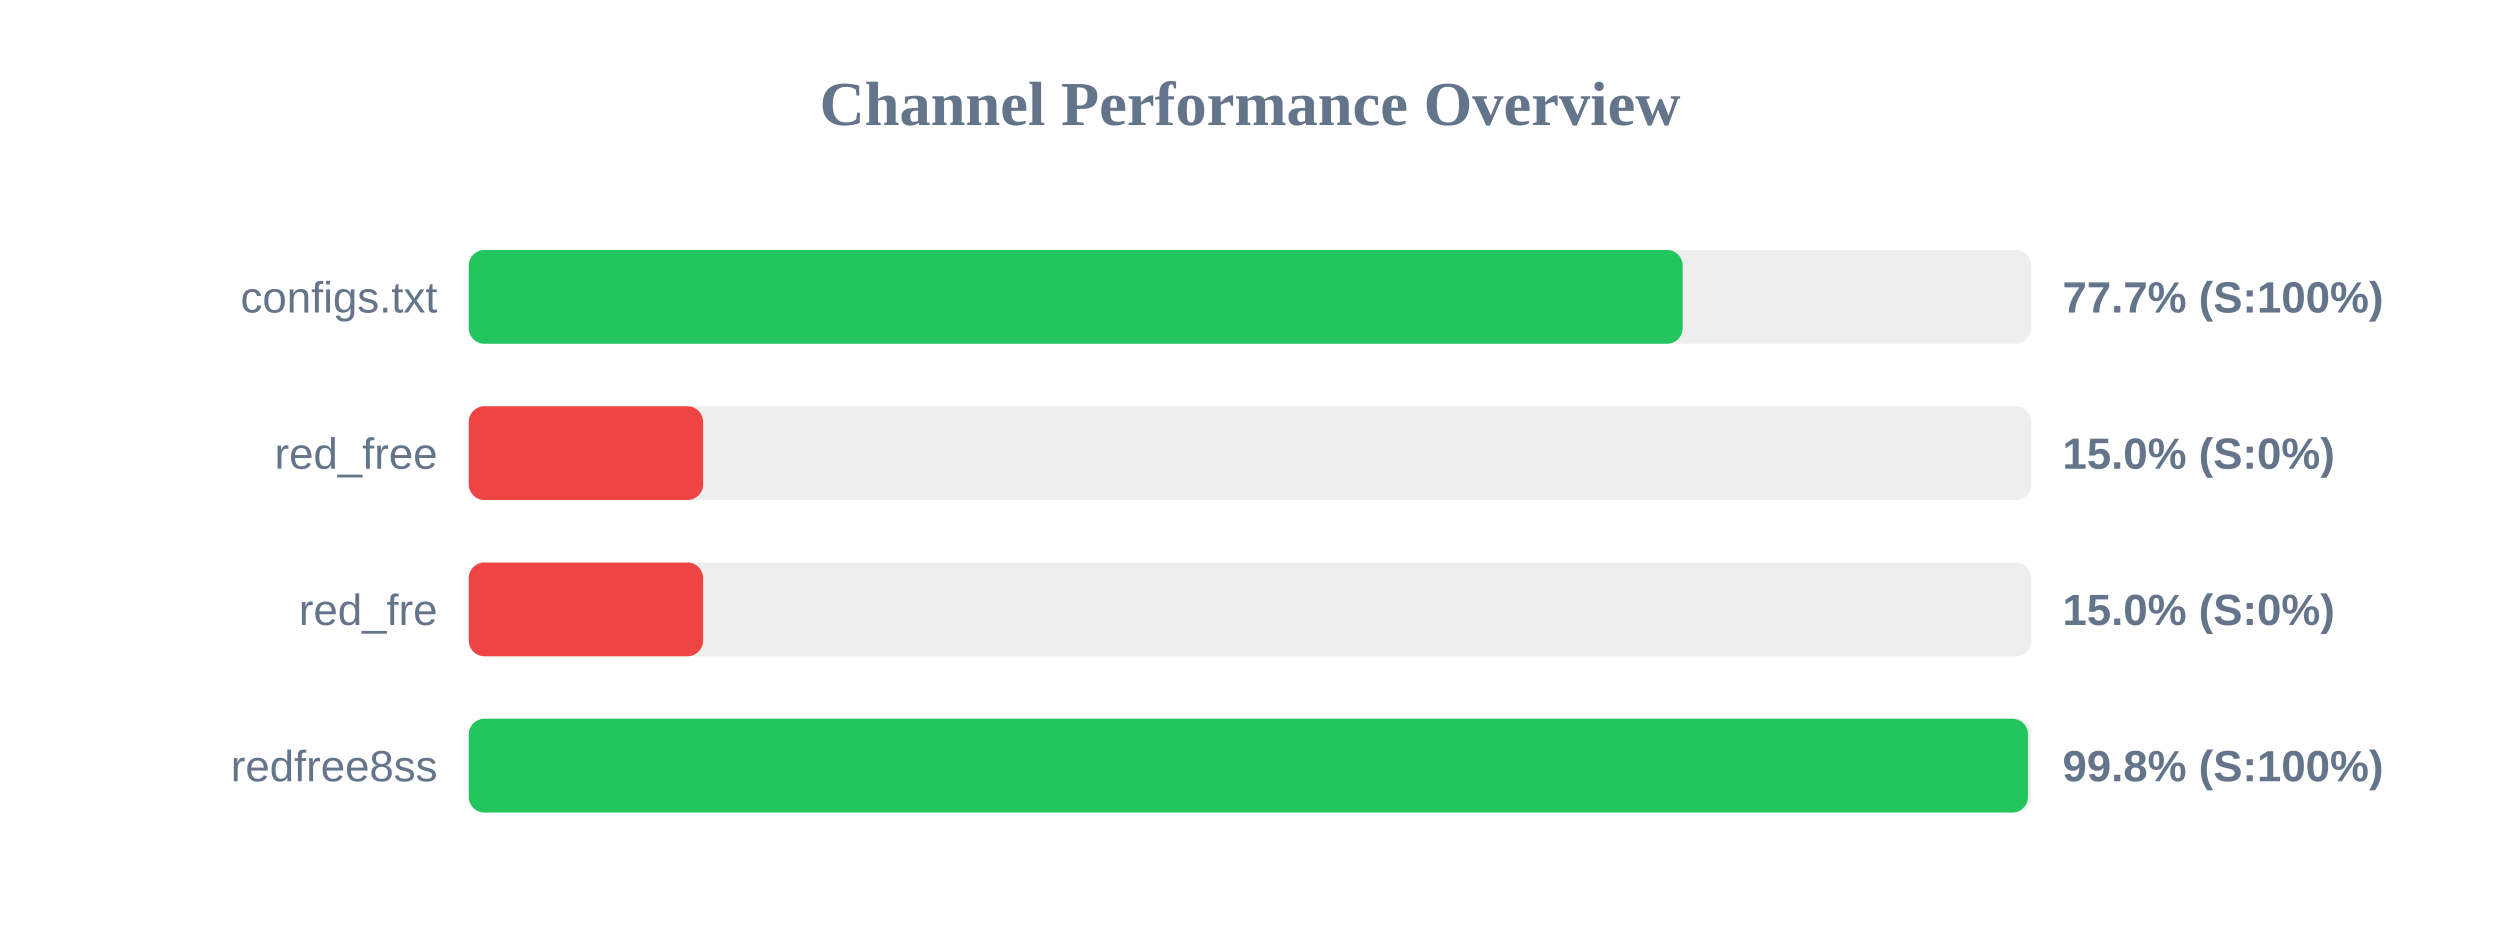
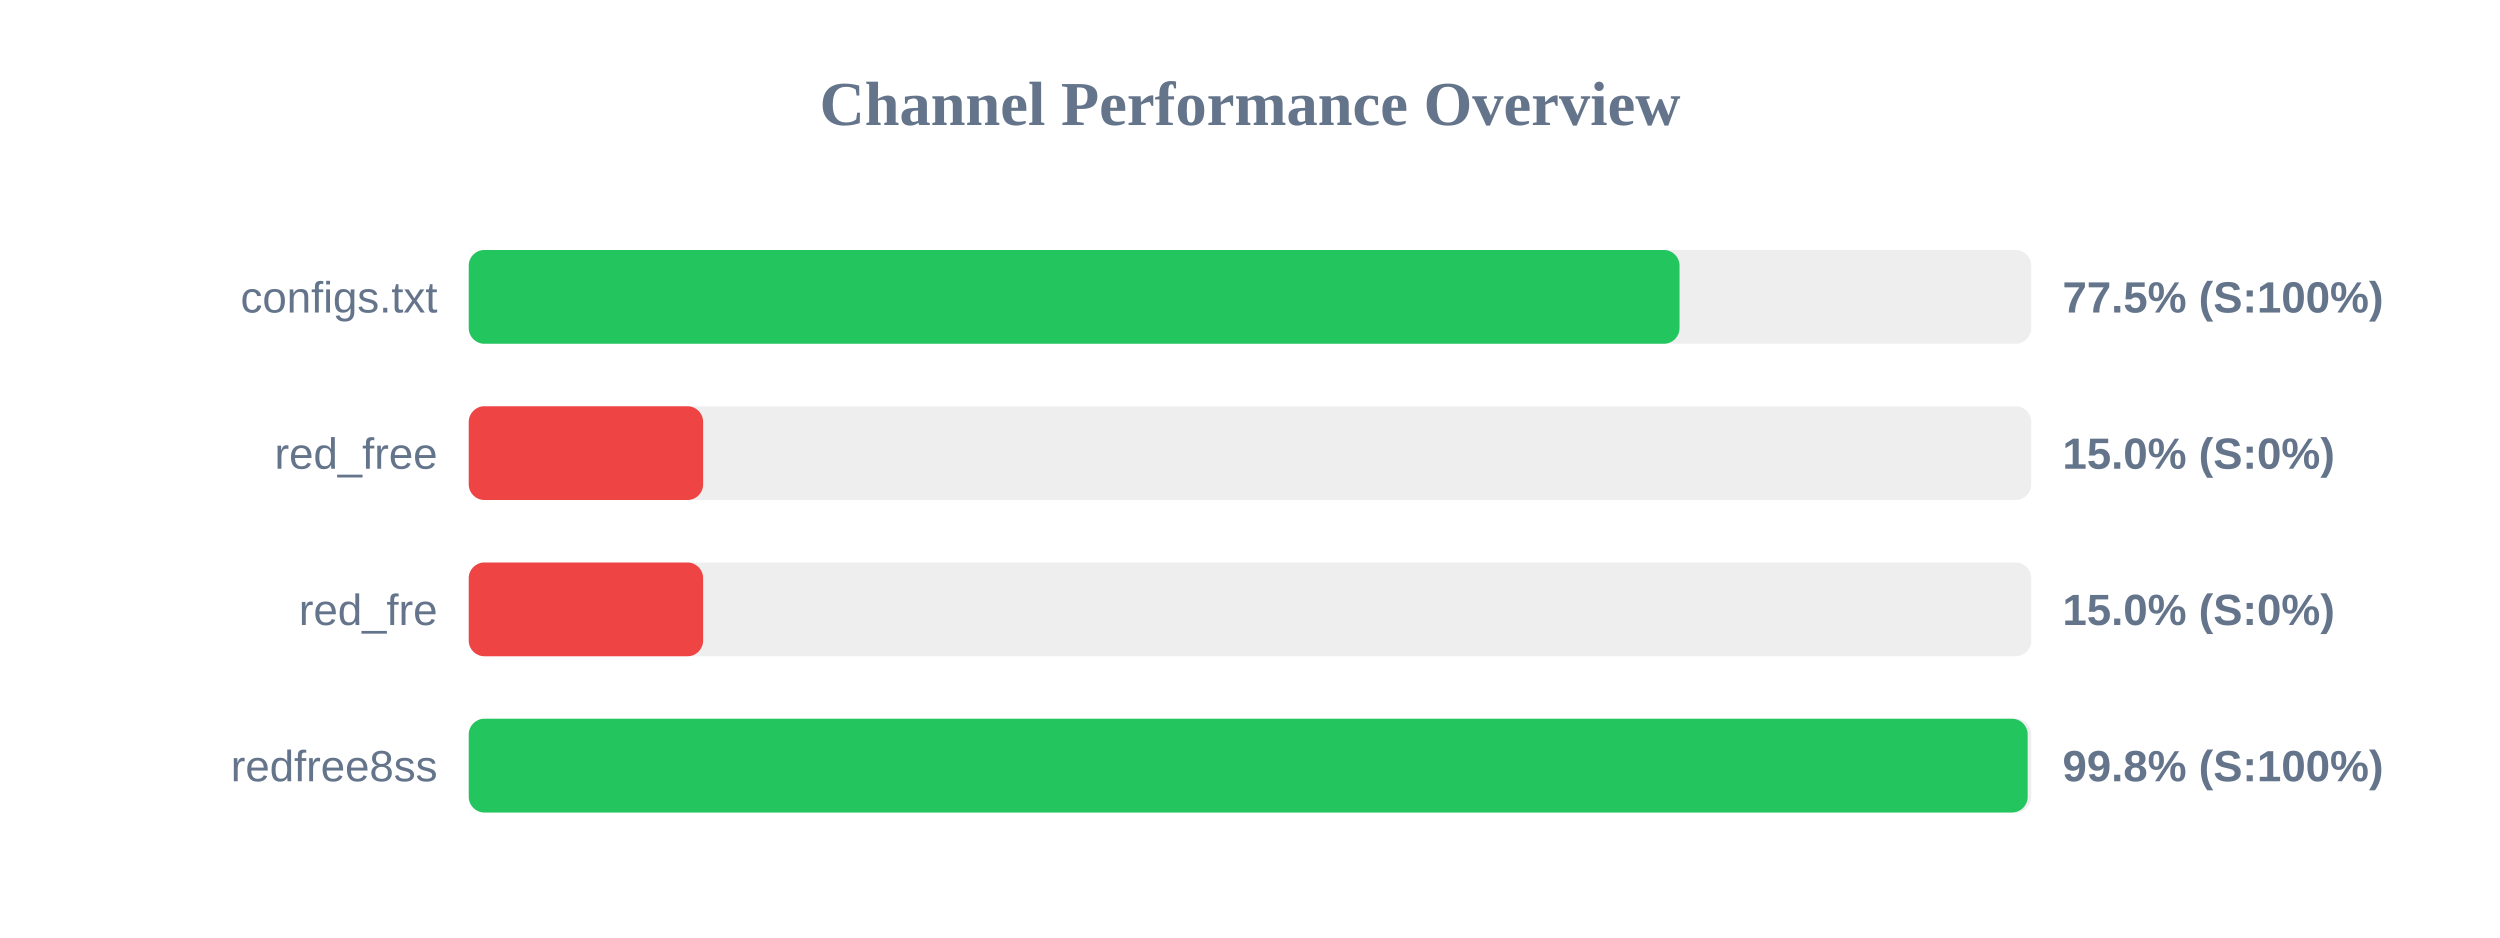
<svg xmlns="http://www.w3.org/2000/svg" width="800" height="300" version="1.1">
  <style>
        .row { font: 14px Arial; fill: #64748b; }
        .score { font: bold 14px Arial; fill: #64748b; }
    </style>
  <text x="400" y="40" text-anchor="middle" font-size="20px" font-weight="bold" fill="#64748b">Channel Performance Overview</text>
  <rect x="150" y="80" width="500" height="30" fill="#eee" rx="5" />
-   <rect x="150" y="80" width="388.45" height="30" fill="#22c55e" rx="5" />
+   <rect x="150" y="80" width="387.45" height="30" fill="#22c55e" rx="5" />
  <text x="140" y="100" text-anchor="end" class="row">configs.txt</text>
-   <text x="660" y="100" text-anchor="start" class="score">77.7% (S:100%)</text>
+   <text x="660" y="100" text-anchor="start" class="score">77.5% (S:100%)</text>
  <rect x="150" y="130" width="500" height="30" fill="#eee" rx="5" />
  <rect x="150" y="130" width="75.0" height="30" fill="#ef4444" rx="5" />
  <text x="140" y="150" text-anchor="end" class="row">red_free</text>
  <text x="660" y="150" text-anchor="start" class="score">15.0% (S:0%)</text>
  <rect x="150" y="180" width="500" height="30" fill="#eee" rx="5" />
  <rect x="150" y="180" width="75.0" height="30" fill="#ef4444" rx="5" />
  <text x="140" y="200" text-anchor="end" class="row">red_fre</text>
  <text x="660" y="200" text-anchor="start" class="score">15.0% (S:0%)</text>
  <rect x="150" y="230" width="500" height="30" fill="#eee" rx="5" />
-   <rect x="150" y="230" width="498.95" height="30" fill="#22c55e" rx="5" />
+   <rect x="150" y="230" width="498.85" height="30" fill="#22c55e" rx="5" />
  <text x="140" y="250" text-anchor="end" class="row">redfree8ss</text>
  <text x="660" y="250" text-anchor="start" class="score">99.8% (S:100%)</text>
</svg>
